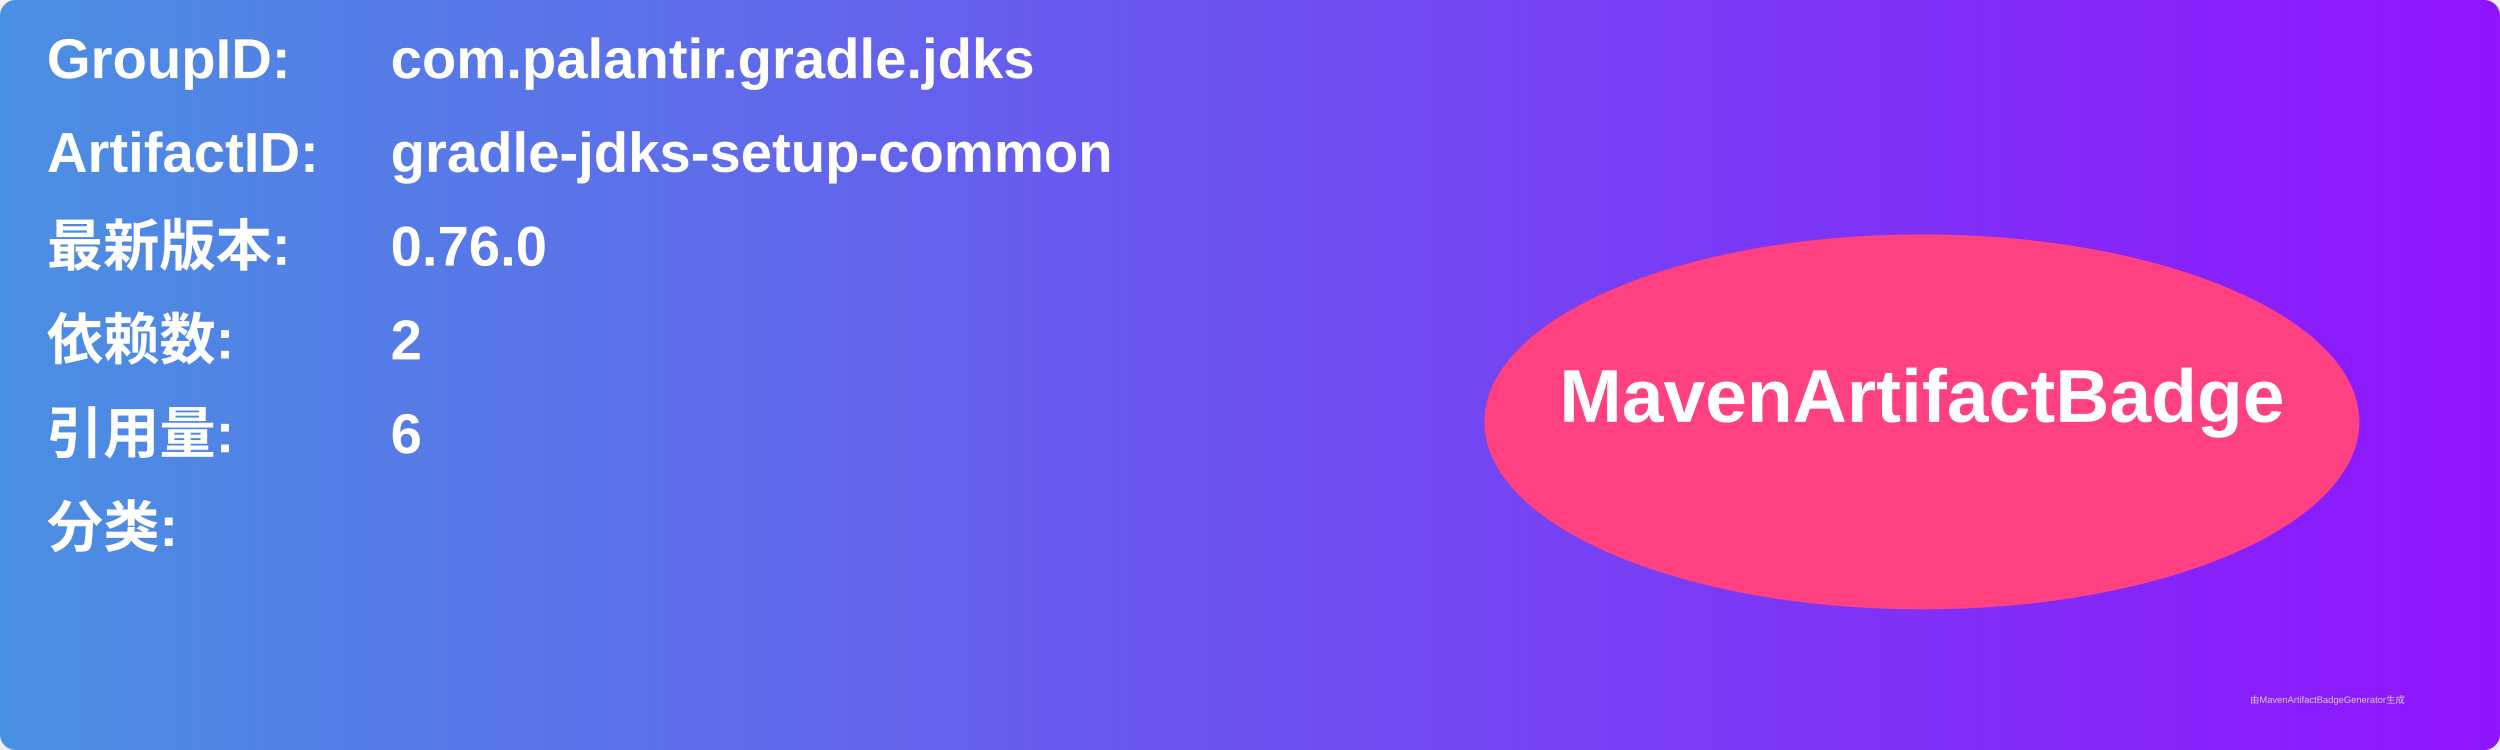
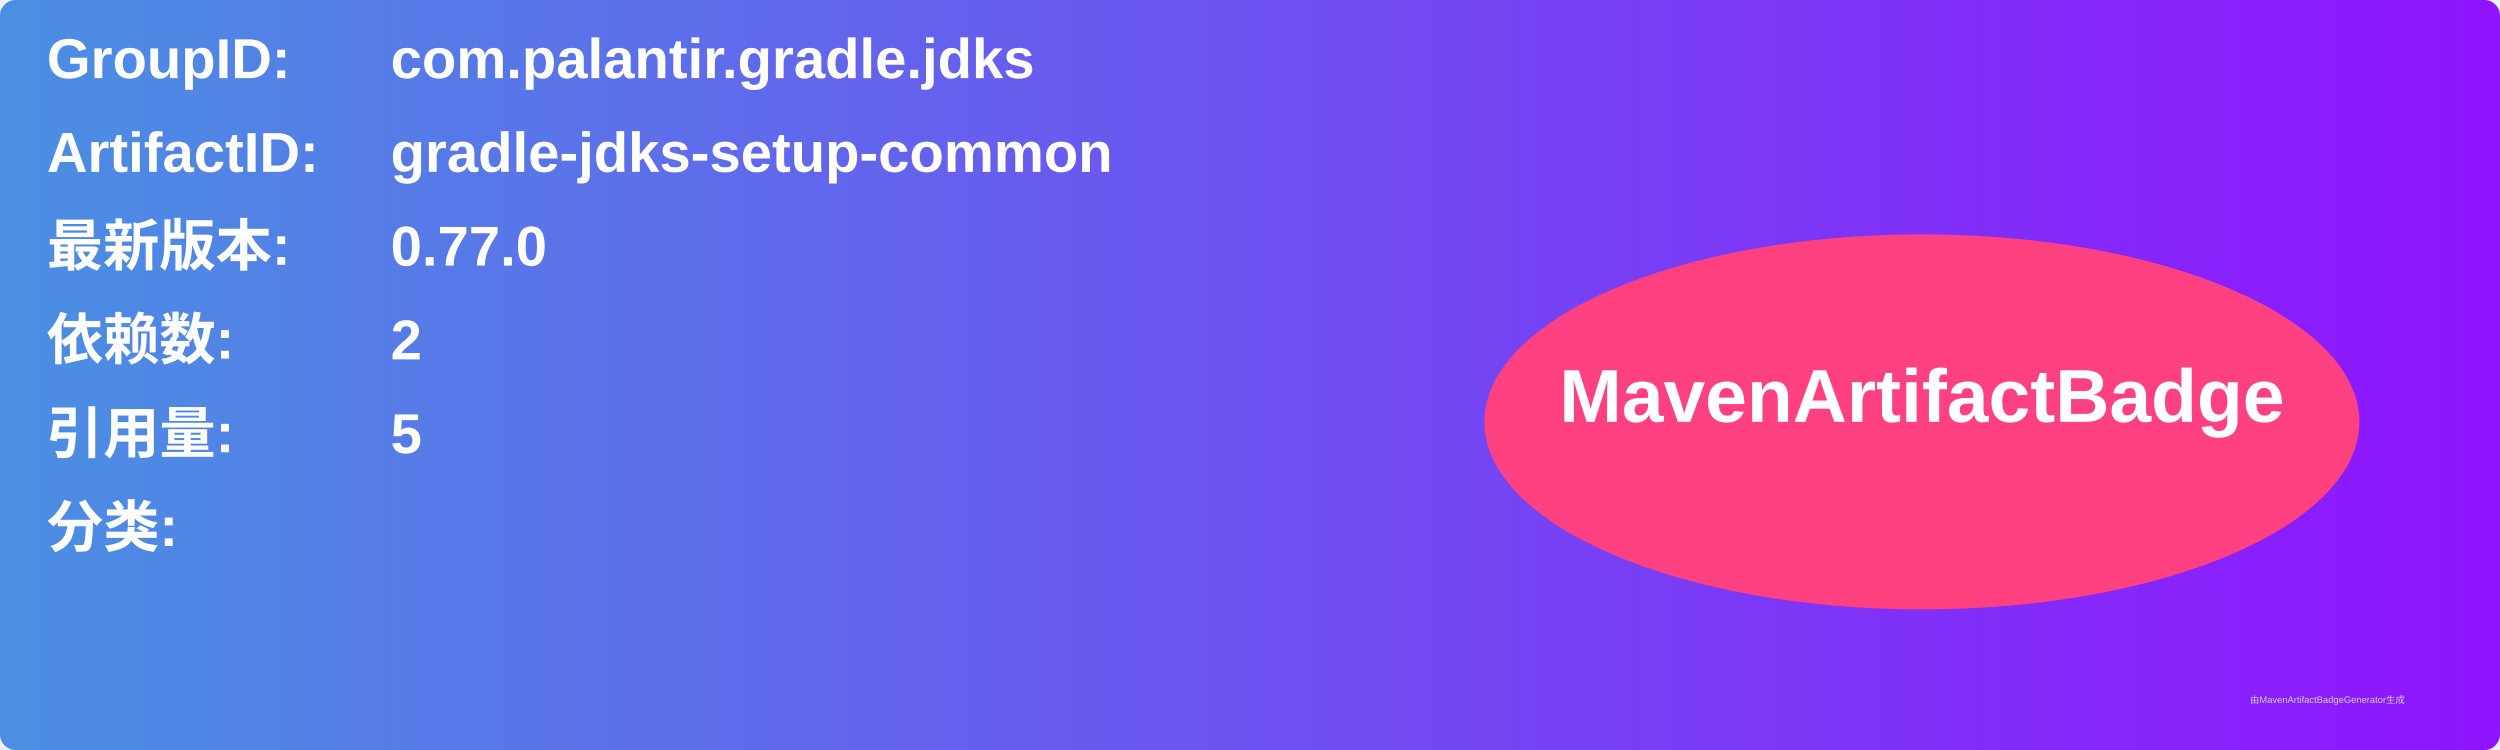
<svg xmlns="http://www.w3.org/2000/svg" width="800" height="240" viewBox="0 0 800 240">
  <linearGradient id="grad" x1="0%" y1="0%" x2="100%" y2="0%">
    <stop offset="0%" stop-color="#4a90e2" />
    <stop offset="100%" stop-color="#9013fe" />
  </linearGradient>
  <rect width="100%" height="100%" rx="5" ry="5" fill="url(#grad)" />
  <g transform="translate(15, 15)">
    <text x="0" y="10" font-family="Arial" font-size="18" fill="white" font-weight="bold" width="260">GroupID:</text>
    <text x="110" y="10" font-family="Arial" font-size="18" fill="white" font-weight="bold" width="460">com.palantir.gradle.jdks</text>
    <text x="0" y="40" font-family="Arial" font-size="18" fill="white" font-weight="bold" width="260">ArtifactID:</text>
    <text x="110" y="40" font-family="Arial" font-size="18" fill="white" font-weight="bold" width="460">gradle-jdks-setup-common</text>
    <text x="0" y="70" font-family="Arial" font-size="18" fill="white" font-weight="bold">最新版本:</text>
    <text x="110" y="70" font-family="Arial" font-size="18" fill="white" font-weight="bold">
-       <tspan font-weight="bold">0.76.0</tspan>
+       <tspan font-weight="bold">0.77.0</tspan>
    </text>
    <text x="0" y="100" font-family="Arial" font-size="18" fill="white" font-weight="bold">依赖数: </text>
    <text x="110" y="100" font-family="Arial" font-size="18" fill="white">
      <tspan font-weight="bold">2</tspan>
    </text>
    <text x="0" y="130" font-family="Arial" font-size="18" fill="white" font-weight="bold">引用量: </text>
    <text x="110" y="130" font-family="Arial" font-size="18" fill="white">
-       <tspan font-weight="bold">6</tspan>
+       <tspan font-weight="bold">5</tspan>
    </text>
    <text x="0" y="160" font-family="Arial" font-size="18" fill="white" font-weight="bold">分类:</text>
    <text x="10" y="190" font-family="Arial" font-size="10" fill="white">
      <tspan font-weight="bold" />
    </text>
    <ellipse cx="600" cy="120" rx="140" ry="60" fill="#ff4081" />
    <text x="600" y="120" text-anchor="middle" font-family="Arial" font-size="24" fill="white" font-weight="bold">MavenArtifactBadge</text>
  </g>
  <text x="720" y="225" font-family="Arial" font-size="3" fill="#d0d0d0">由MavenArtifactBadgeGenerator生成</text>
</svg>
